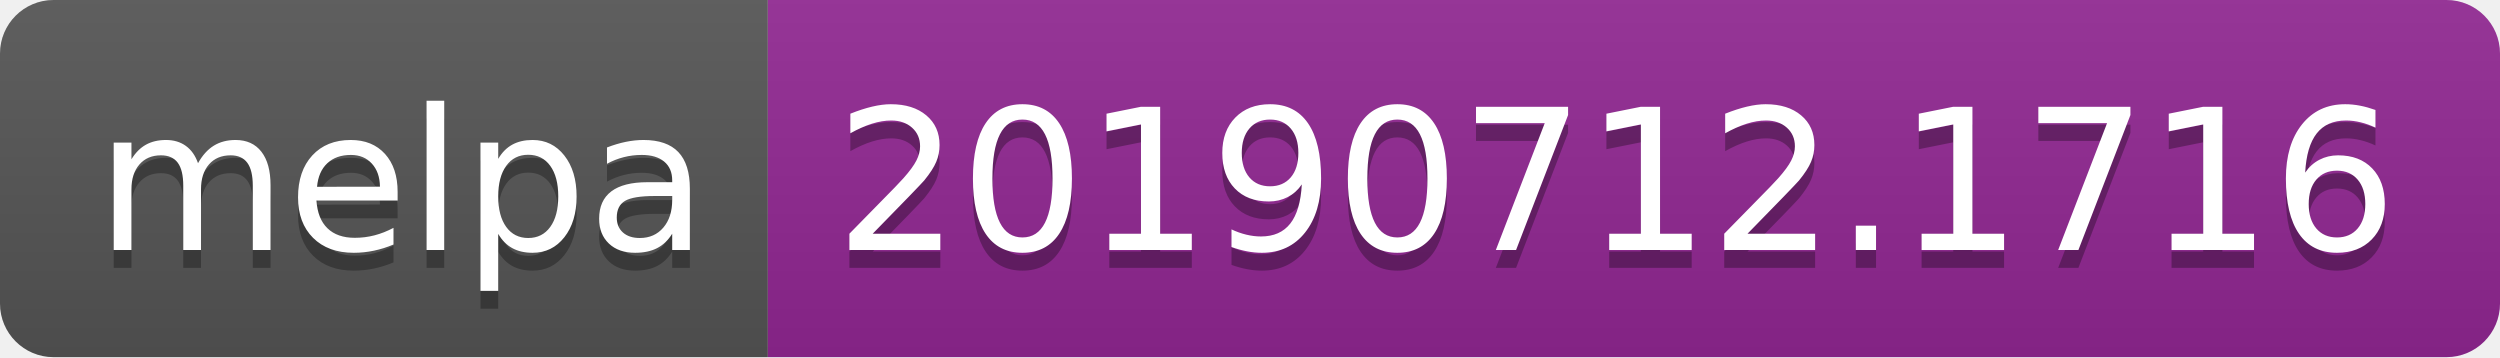
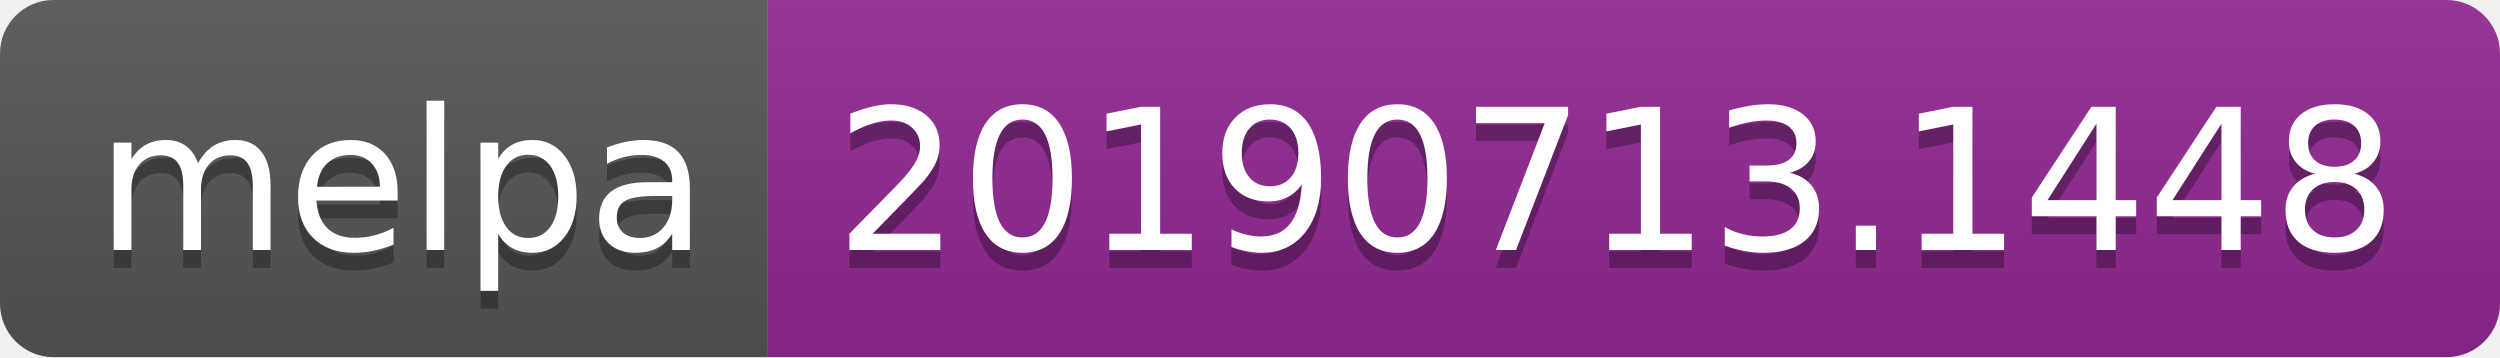
<svg xmlns="http://www.w3.org/2000/svg" width="140" height="20">
  <linearGradient id="b" x2="0" y2="100%">
    <stop offset="0" stop-color="#bbb" stop-opacity=".1" />
    <stop offset="1" stop-opacity=".1" />
  </linearGradient>
  <clipPath id="a">
    <rect width="140" height="20" rx="3" fill="#fff" />
  </clipPath>
  <g clip-path="url(#a)">
    <path fill="#555" d="M0 0h43v20H0z" />
    <path fill="#922793" d="M43 0h97v20H43z" />
    <path fill="url(#b)" d="M0 0h140v20H0z" />
  </g>
  <g fill="#fff" text-anchor="middle" font-family="DejaVu Sans,Verdana,Geneva,sans-serif" font-size="110">
    <text x="225" y="150" fill="#010101" fill-opacity=".3" transform="scale(.1)" textLength="330">melpa</text>
    <text x="225" y="140" transform="scale(.1)" textLength="330">melpa</text>
-     <text x="905" y="150" fill="#010101" fill-opacity=".3" transform="scale(.1)" textLength="870">20190712.1716</text>
-     <text x="905" y="140" transform="scale(.1)" textLength="870">20190712.1716</text>
+     <text x="905" y="150" fill="#010101" fill-opacity=".3" transform="scale(.1)" textLength="870">20190713.1448</text>
+     <text x="905" y="140" transform="scale(.1)" textLength="870">20190713.1448</text>
  </g>
</svg>
